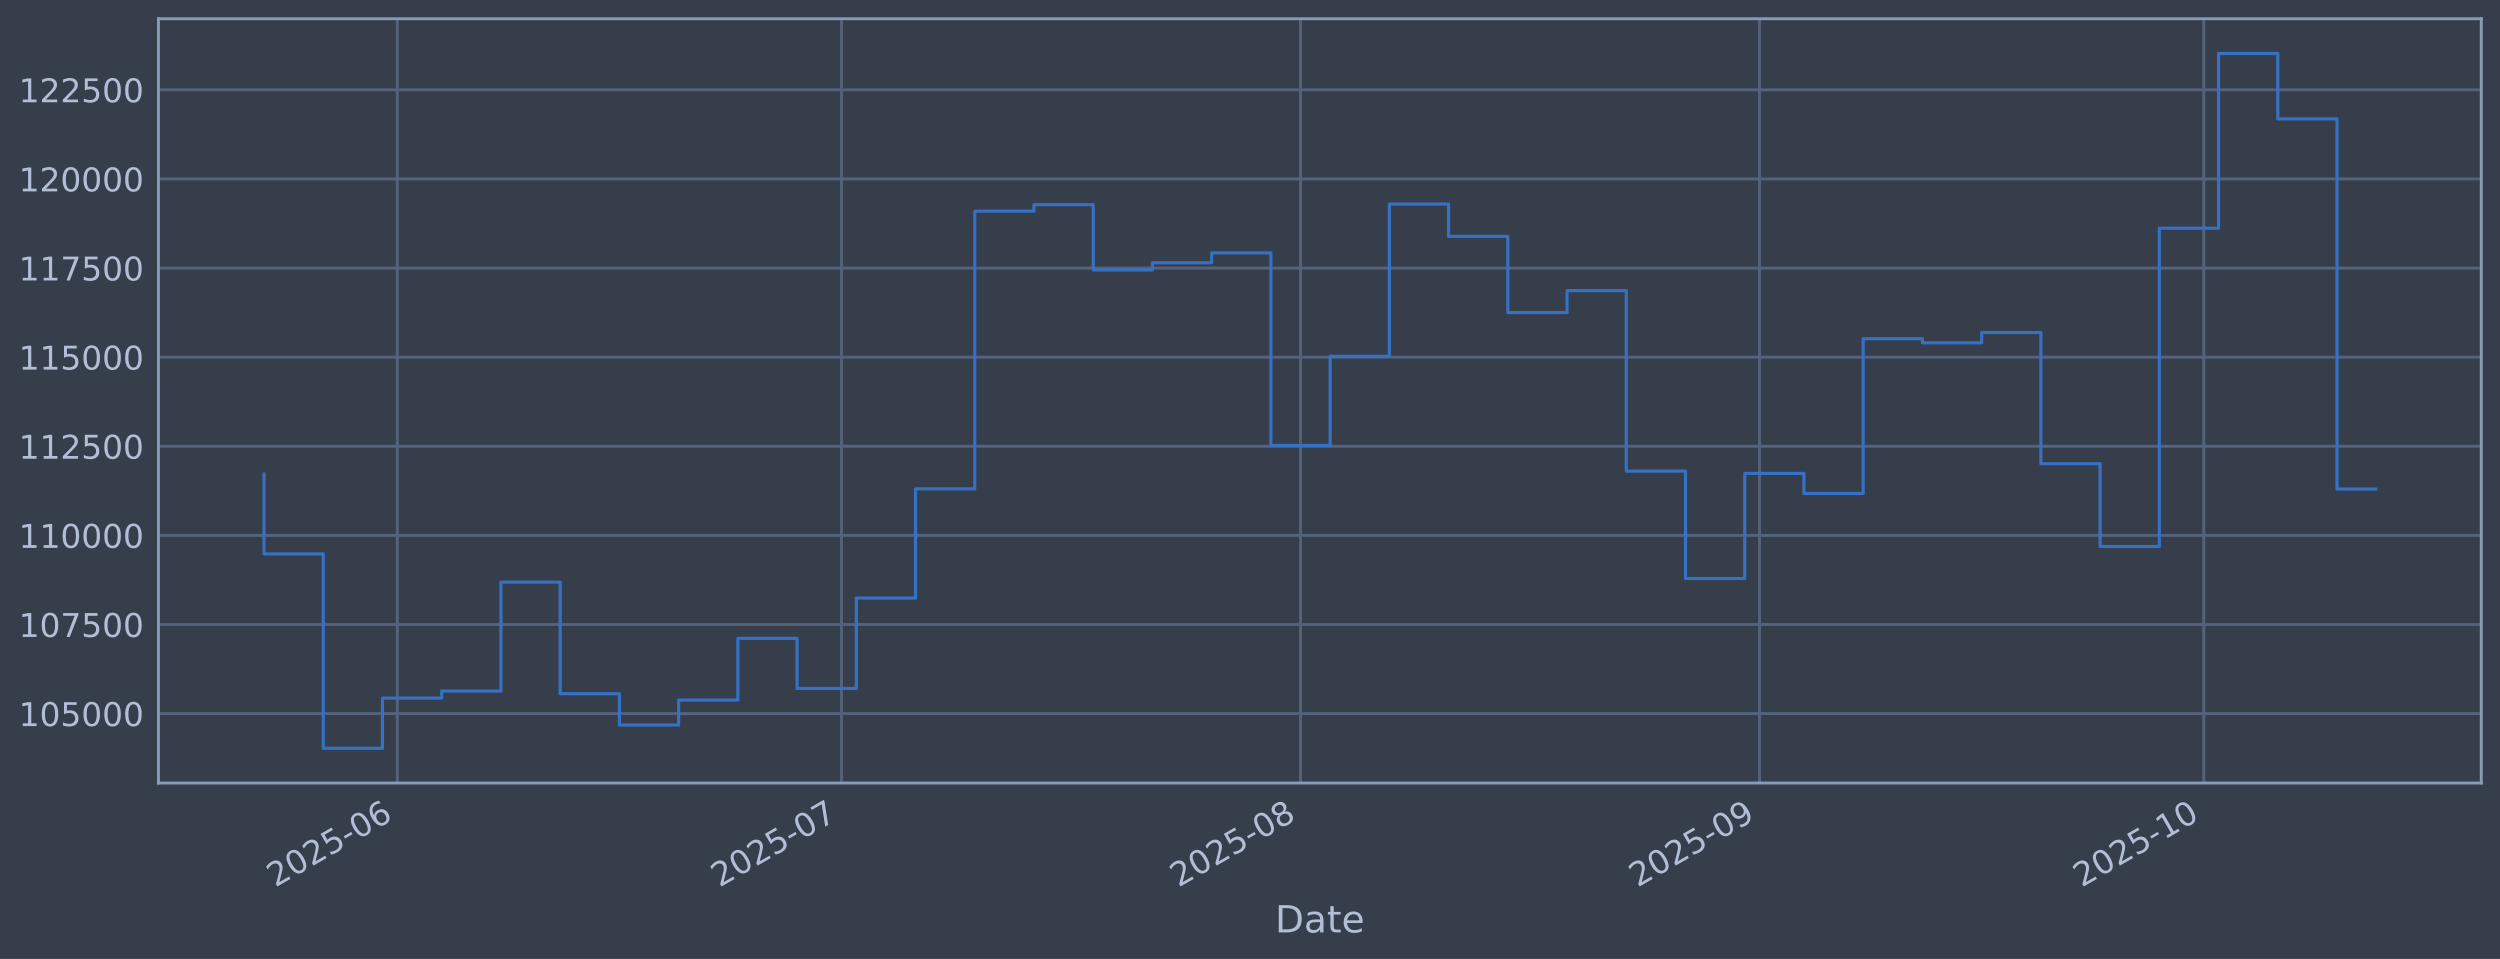
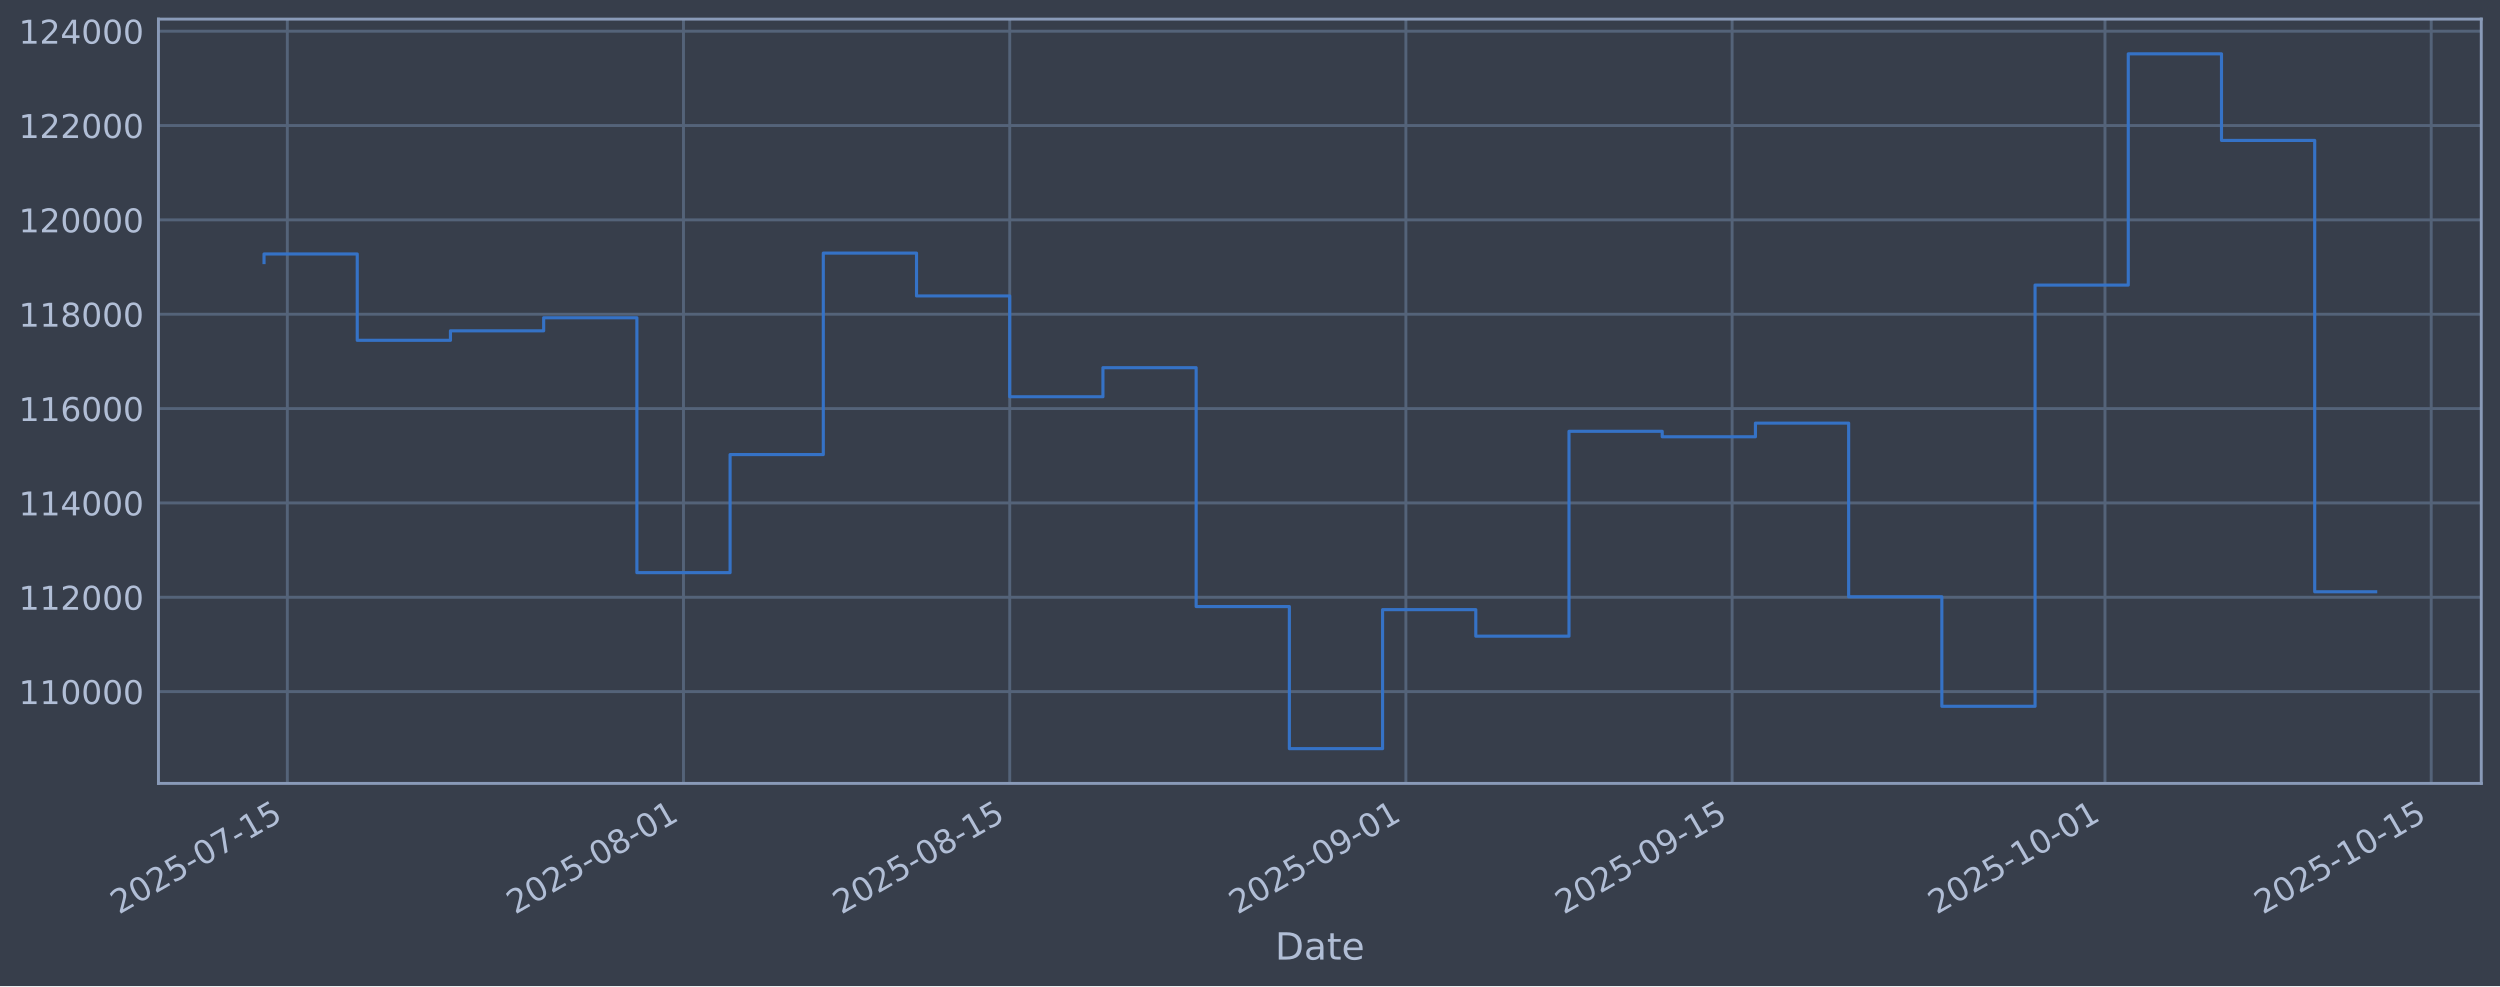
- <svg xmlns="http://www.w3.org/2000/svg" xmlns:xlink="http://www.w3.org/1999/xlink" width="960.9pt" height="368.58pt" viewBox="0 0 960.9 368.58" version="1.1">
+ <svg xmlns="http://www.w3.org/2000/svg" xmlns:xlink="http://www.w3.org/1999/xlink" width="960.9pt" height="379.017pt" viewBox="0 0 960.9 379.017" version="1.1">
  <defs>
    <style type="text/css">*{stroke-linejoin: round; stroke-linecap: butt}</style>
  </defs>
  <g id="figure_1">
    <g id="patch_1">
-       <path d="M 0 368.58  L 960.9 368.58  L 960.9 0  L 0 0  z " style="fill: #373e4b" />
+       <path d="M 0 379.017  L 960.9 379.017  L 960.9 0  L 0 0  z " style="fill: #373e4b" />
    </g>
    <g id="axes_1">
      <g id="patch_2">
-         <path d="M 60.901 300.96  L 953.701 300.96  L 953.701 7.2  L 60.901 7.2  z " style="fill: #373e4b" />
+         <path d="M 60.901 301.107  L 953.701 301.107  L 953.701 7.347  L 60.901 7.347  z " style="fill: #373e4b" />
      </g>
      <g id="matplotlib.axis_1">
        <g id="xtick_1">
          <g id="line2d_1">
-             <path d="M 152.703 300.96  L 152.703 7.2  " clip-path="url(#p1ac3676fe0)" style="fill: none; stroke: #546379; stroke-width: 1.12; stroke-linecap: square" />
+             <path d="M 110.439 301.107  L 110.439 7.347  " clip-path="url(#p91c3ae6e85)" style="fill: none; stroke: #546379; stroke-width: 1.12; stroke-linecap: square" />
          </g>
          <g id="line2d_2" />
          <g id="text_1">
-             <g style="fill: #b1bed6" transform="translate(105.8002 341.1745) rotate(-30) scale(0.126 -0.126)">
+             <g style="fill: #b1bed6" transform="translate(45.71358 351.6113) rotate(-30) scale(0.126 -0.126)">
              <defs>
                <path id="DejaVuSans-32" d="M 1228 531  L 3431 531  L 3431 0  L 469 0  L 469 531  Q 828 903 1448 1529  Q 2069 2156 2228 2338  Q 2531 2678 2651 2914  Q 2772 3150 2772 3378  Q 2772 3750 2511 3984  Q 2250 4219 1831 4219  Q 1534 4219 1204 4116  Q 875 4013 500 3803  L 500 4441  Q 881 4594 1212 4672  Q 1544 4750 1819 4750  Q 2544 4750 2975 4387  Q 3406 4025 3406 3419  Q 3406 3131 3298 2873  Q 3191 2616 2906 2266  Q 2828 2175 2409 1742  Q 1991 1309 1228 531  z " transform="scale(0.015625)" />
                <path id="DejaVuSans-30" d="M 2034 4250  Q 1547 4250 1301 3770  Q 1056 3291 1056 2328  Q 1056 1369 1301 889  Q 1547 409 2034 409  Q 2525 409 2770 889  Q 3016 1369 3016 2328  Q 3016 3291 2770 3770  Q 2525 4250 2034 4250  z M 2034 4750  Q 2819 4750 3233 4129  Q 3647 3509 3647 2328  Q 3647 1150 3233 529  Q 2819 -91 2034 -91  Q 1250 -91 836 529  Q 422 1150 422 2328  Q 422 3509 836 4129  Q 1250 4750 2034 4750  z " transform="scale(0.015625)" />
                <path id="DejaVuSans-35" d="M 691 4666  L 3169 4666  L 3169 4134  L 1269 4134  L 1269 2991  Q 1406 3038 1543 3061  Q 1681 3084 1819 3084  Q 2600 3084 3056 2656  Q 3513 2228 3513 1497  Q 3513 744 3044 326  Q 2575 -91 1722 -91  Q 1428 -91 1123 -41  Q 819 9 494 109  L 494 744  Q 775 591 1075 516  Q 1375 441 1709 441  Q 2250 441 2565 725  Q 2881 1009 2881 1497  Q 2881 1984 2565 2268  Q 2250 2553 1709 2553  Q 1456 2553 1204 2497  Q 953 2441 691 2322  L 691 4666  z " transform="scale(0.015625)" />
                <path id="DejaVuSans-2d" d="M 313 2009  L 1997 2009  L 1997 1497  L 313 1497  L 313 2009  z " transform="scale(0.015625)" />
-                 <path id="DejaVuSans-36" d="M 2113 2584  Q 1688 2584 1439 2293  Q 1191 2003 1191 1497  Q 1191 994 1439 701  Q 1688 409 2113 409  Q 2538 409 2786 701  Q 3034 994 3034 1497  Q 3034 2003 2786 2293  Q 2538 2584 2113 2584  z M 3366 4563  L 3366 3988  Q 3128 4100 2886 4159  Q 2644 4219 2406 4219  Q 1781 4219 1451 3797  Q 1122 3375 1075 2522  Q 1259 2794 1537 2939  Q 1816 3084 2150 3084  Q 2853 3084 3261 2657  Q 3669 2231 3669 1497  Q 3669 778 3244 343  Q 2819 -91 2113 -91  Q 1303 -91 875 529  Q 447 1150 447 2328  Q 447 3434 972 4092  Q 1497 4750 2381 4750  Q 2619 4750 2861 4703  Q 3103 4656 3366 4563  z " transform="scale(0.015625)" />
-               </defs>
-               <use xlink:href="#DejaVuSans-32" />
-               <use xlink:href="#DejaVuSans-30" transform="translate(63.62305 0)" />
-               <use xlink:href="#DejaVuSans-32" transform="translate(127.2461 0)" />
-               <use xlink:href="#DejaVuSans-35" transform="translate(190.8691 0)" />
-               <use xlink:href="#DejaVuSans-2d" transform="translate(254.4922 0)" />
-               <use xlink:href="#DejaVuSans-30" transform="translate(290.5762 0)" />
-               <use xlink:href="#DejaVuSans-36" transform="translate(354.1992 0)" />
+                 <path id="DejaVuSans-37" d="M 525 4666  L 3525 4666  L 3525 4397  L 1831 0  L 1172 0  L 2766 4134  L 525 4134  L 525 4666  z " transform="scale(0.015625)" />
+                 <path id="DejaVuSans-31" d="M 794 531  L 1825 531  L 1825 4091  L 703 3866  L 703 4441  L 1819 4666  L 2450 4666  L 2450 531  L 3481 531  L 3481 0  L 794 0  L 794 531  z " transform="scale(0.015625)" />
+               </defs>
+               <use xlink:href="#DejaVuSans-32" />
+               <use xlink:href="#DejaVuSans-30" transform="translate(63.62305 0)" />
+               <use xlink:href="#DejaVuSans-32" transform="translate(127.2461 0)" />
+               <use xlink:href="#DejaVuSans-35" transform="translate(190.8691 0)" />
+               <use xlink:href="#DejaVuSans-2d" transform="translate(254.4922 0)" />
+               <use xlink:href="#DejaVuSans-30" transform="translate(290.5762 0)" />
+               <use xlink:href="#DejaVuSans-37" transform="translate(354.1992 0)" />
+               <use xlink:href="#DejaVuSans-2d" transform="translate(417.8223 0)" />
+               <use xlink:href="#DejaVuSans-31" transform="translate(453.9062 0)" />
+               <use xlink:href="#DejaVuSans-35" transform="translate(517.5293 0)" />
            </g>
          </g>
        </g>
        <g id="xtick_2">
          <g id="line2d_3">
-             <path d="M 323.441 300.96  L 323.441 7.2  " clip-path="url(#p1ac3676fe0)" style="fill: none; stroke: #546379; stroke-width: 1.12; stroke-linecap: square" />
+             <path d="M 262.704 301.107  L 262.704 7.347  " clip-path="url(#p91c3ae6e85)" style="fill: none; stroke: #546379; stroke-width: 1.12; stroke-linecap: square" />
          </g>
          <g id="line2d_4" />
          <g id="text_2">
-             <g style="fill: #b1bed6" transform="translate(276.5373 341.1745) rotate(-30) scale(0.126 -0.126)">
-               <defs>
-                 <path id="DejaVuSans-37" d="M 525 4666  L 3525 4666  L 3525 4397  L 1831 0  L 1172 0  L 2766 4134  L 525 4134  L 525 4666  z " transform="scale(0.015625)" />
-               </defs>
-               <use xlink:href="#DejaVuSans-32" />
-               <use xlink:href="#DejaVuSans-30" transform="translate(63.62305 0)" />
-               <use xlink:href="#DejaVuSans-32" transform="translate(127.2461 0)" />
-               <use xlink:href="#DejaVuSans-35" transform="translate(190.8691 0)" />
-               <use xlink:href="#DejaVuSans-2d" transform="translate(254.4922 0)" />
-               <use xlink:href="#DejaVuSans-30" transform="translate(290.5762 0)" />
-               <use xlink:href="#DejaVuSans-37" transform="translate(354.1992 0)" />
+             <g style="fill: #b1bed6" transform="translate(197.9787 351.6113) rotate(-30) scale(0.126 -0.126)">
+               <defs>
+                 <path id="DejaVuSans-38" d="M 2034 2216  Q 1584 2216 1326 1975  Q 1069 1734 1069 1313  Q 1069 891 1326 650  Q 1584 409 2034 409  Q 2484 409 2743 651  Q 3003 894 3003 1313  Q 3003 1734 2745 1975  Q 2488 2216 2034 2216  z M 1403 2484  Q 997 2584 770 2862  Q 544 3141 544 3541  Q 544 4100 942 4425  Q 1341 4750 2034 4750  Q 2731 4750 3128 4425  Q 3525 4100 3525 3541  Q 3525 3141 3298 2862  Q 3072 2584 2669 2484  Q 3125 2378 3379 2068  Q 3634 1759 3634 1313  Q 3634 634 3220 271  Q 2806 -91 2034 -91  Q 1263 -91 848 271  Q 434 634 434 1313  Q 434 1759 690 2068  Q 947 2378 1403 2484  z M 1172 3481  Q 1172 3119 1398 2916  Q 1625 2713 2034 2713  Q 2441 2713 2670 2916  Q 2900 3119 2900 3481  Q 2900 3844 2670 4047  Q 2441 4250 2034 4250  Q 1625 4250 1398 4047  Q 1172 3844 1172 3481  z " transform="scale(0.015625)" />
+               </defs>
+               <use xlink:href="#DejaVuSans-32" />
+               <use xlink:href="#DejaVuSans-30" transform="translate(63.62305 0)" />
+               <use xlink:href="#DejaVuSans-32" transform="translate(127.2461 0)" />
+               <use xlink:href="#DejaVuSans-35" transform="translate(190.8691 0)" />
+               <use xlink:href="#DejaVuSans-2d" transform="translate(254.4922 0)" />
+               <use xlink:href="#DejaVuSans-30" transform="translate(290.5762 0)" />
+               <use xlink:href="#DejaVuSans-38" transform="translate(354.1992 0)" />
+               <use xlink:href="#DejaVuSans-2d" transform="translate(417.8223 0)" />
+               <use xlink:href="#DejaVuSans-30" transform="translate(453.9062 0)" />
+               <use xlink:href="#DejaVuSans-31" transform="translate(517.5293 0)" />
            </g>
          </g>
        </g>
        <g id="xtick_3">
          <g id="line2d_5">
-             <path d="M 499.869 300.96  L 499.869 7.2  " clip-path="url(#p1ac3676fe0)" style="fill: none; stroke: #546379; stroke-width: 1.12; stroke-linecap: square" />
+             <path d="M 388.099 301.107  L 388.099 7.347  " clip-path="url(#p91c3ae6e85)" style="fill: none; stroke: #546379; stroke-width: 1.12; stroke-linecap: square" />
          </g>
          <g id="line2d_6" />
          <g id="text_3">
-             <g style="fill: #b1bed6" transform="translate(452.9657 341.1745) rotate(-30) scale(0.126 -0.126)">
-               <defs>
-                 <path id="DejaVuSans-38" d="M 2034 2216  Q 1584 2216 1326 1975  Q 1069 1734 1069 1313  Q 1069 891 1326 650  Q 1584 409 2034 409  Q 2484 409 2743 651  Q 3003 894 3003 1313  Q 3003 1734 2745 1975  Q 2488 2216 2034 2216  z M 1403 2484  Q 997 2584 770 2862  Q 544 3141 544 3541  Q 544 4100 942 4425  Q 1341 4750 2034 4750  Q 2731 4750 3128 4425  Q 3525 4100 3525 3541  Q 3525 3141 3298 2862  Q 3072 2584 2669 2484  Q 3125 2378 3379 2068  Q 3634 1759 3634 1313  Q 3634 634 3220 271  Q 2806 -91 2034 -91  Q 1263 -91 848 271  Q 434 634 434 1313  Q 434 1759 690 2068  Q 947 2378 1403 2484  z M 1172 3481  Q 1172 3119 1398 2916  Q 1625 2713 2034 2713  Q 2441 2713 2670 2916  Q 2900 3119 2900 3481  Q 2900 3844 2670 4047  Q 2441 4250 2034 4250  Q 1625 4250 1398 4047  Q 1172 3844 1172 3481  z " transform="scale(0.015625)" />
-               </defs>
+             <g style="fill: #b1bed6" transform="translate(323.3735 351.6113) rotate(-30) scale(0.126 -0.126)">
              <use xlink:href="#DejaVuSans-32" />
              <use xlink:href="#DejaVuSans-30" transform="translate(63.62305 0)" />
              <use xlink:href="#DejaVuSans-32" transform="translate(127.2461 0)" />
              <use xlink:href="#DejaVuSans-35" transform="translate(190.8691 0)" />
              <use xlink:href="#DejaVuSans-2d" transform="translate(254.4922 0)" />
              <use xlink:href="#DejaVuSans-30" transform="translate(290.5762 0)" />
              <use xlink:href="#DejaVuSans-38" transform="translate(354.1992 0)" />
+               <use xlink:href="#DejaVuSans-2d" transform="translate(417.8223 0)" />
+               <use xlink:href="#DejaVuSans-31" transform="translate(453.9062 0)" />
+               <use xlink:href="#DejaVuSans-35" transform="translate(517.5293 0)" />
            </g>
          </g>
        </g>
        <g id="xtick_4">
          <g id="line2d_7">
-             <path d="M 676.297 300.96  L 676.297 7.2  " clip-path="url(#p1ac3676fe0)" style="fill: none; stroke: #546379; stroke-width: 1.12; stroke-linecap: square" />
+             <path d="M 540.364 301.107  L 540.364 7.347  " clip-path="url(#p91c3ae6e85)" style="fill: none; stroke: #546379; stroke-width: 1.12; stroke-linecap: square" />
          </g>
          <g id="line2d_8" />
          <g id="text_4">
-             <g style="fill: #b1bed6" transform="translate(629.3941 341.1745) rotate(-30) scale(0.126 -0.126)">
+             <g style="fill: #b1bed6" transform="translate(475.6386 351.6113) rotate(-30) scale(0.126 -0.126)">
              <defs>
                <path id="DejaVuSans-39" d="M 703 97  L 703 672  Q 941 559 1184 500  Q 1428 441 1663 441  Q 2288 441 2617 861  Q 2947 1281 2994 2138  Q 2813 1869 2534 1725  Q 2256 1581 1919 1581  Q 1219 1581 811 2004  Q 403 2428 403 3163  Q 403 3881 828 4315  Q 1253 4750 1959 4750  Q 2769 4750 3195 4129  Q 3622 3509 3622 2328  Q 3622 1225 3098 567  Q 2575 -91 1691 -91  Q 1453 -91 1209 -44  Q 966 3 703 97  z M 1959 2075  Q 2384 2075 2632 2365  Q 2881 2656 2881 3163  Q 2881 3666 2632 3958  Q 2384 4250 1959 4250  Q 1534 4250 1286 3958  Q 1038 3666 1038 3163  Q 1038 2656 1286 2365  Q 1534 2075 1959 2075  z " transform="scale(0.015625)" />
              </defs>
              <use xlink:href="#DejaVuSans-32" />
              <use xlink:href="#DejaVuSans-30" transform="translate(63.62305 0)" />
              <use xlink:href="#DejaVuSans-32" transform="translate(127.2461 0)" />
              <use xlink:href="#DejaVuSans-35" transform="translate(190.8691 0)" />
              <use xlink:href="#DejaVuSans-2d" transform="translate(254.4922 0)" />
              <use xlink:href="#DejaVuSans-30" transform="translate(290.5762 0)" />
              <use xlink:href="#DejaVuSans-39" transform="translate(354.1992 0)" />
+               <use xlink:href="#DejaVuSans-2d" transform="translate(417.8223 0)" />
+               <use xlink:href="#DejaVuSans-30" transform="translate(453.9062 0)" />
+               <use xlink:href="#DejaVuSans-31" transform="translate(517.5293 0)" />
            </g>
          </g>
        </g>
        <g id="xtick_5">
          <g id="line2d_9">
-             <path d="M 847.035 300.96  L 847.035 7.2  " clip-path="url(#p1ac3676fe0)" style="fill: none; stroke: #546379; stroke-width: 1.12; stroke-linecap: square" />
+             <path d="M 665.759 301.107  L 665.759 7.347  " clip-path="url(#p91c3ae6e85)" style="fill: none; stroke: #546379; stroke-width: 1.12; stroke-linecap: square" />
          </g>
          <g id="line2d_10" />
          <g id="text_5">
-             <g style="fill: #b1bed6" transform="translate(800.1312 341.1745) rotate(-30) scale(0.126 -0.126)">
-               <defs>
-                 <path id="DejaVuSans-31" d="M 794 531  L 1825 531  L 1825 4091  L 703 3866  L 703 4441  L 1819 4666  L 2450 4666  L 2450 531  L 3481 531  L 3481 0  L 794 0  L 794 531  z " transform="scale(0.015625)" />
-               </defs>
+             <g style="fill: #b1bed6" transform="translate(601.0334 351.6113) rotate(-30) scale(0.126 -0.126)">
+               <use xlink:href="#DejaVuSans-32" />
+               <use xlink:href="#DejaVuSans-30" transform="translate(63.62305 0)" />
+               <use xlink:href="#DejaVuSans-32" transform="translate(127.2461 0)" />
+               <use xlink:href="#DejaVuSans-35" transform="translate(190.8691 0)" />
+               <use xlink:href="#DejaVuSans-2d" transform="translate(254.4922 0)" />
+               <use xlink:href="#DejaVuSans-30" transform="translate(290.5762 0)" />
+               <use xlink:href="#DejaVuSans-39" transform="translate(354.1992 0)" />
+               <use xlink:href="#DejaVuSans-2d" transform="translate(417.8223 0)" />
+               <use xlink:href="#DejaVuSans-31" transform="translate(453.9062 0)" />
+               <use xlink:href="#DejaVuSans-35" transform="translate(517.5293 0)" />
+             </g>
+           </g>
+         </g>
+         <g id="xtick_6">
+           <g id="line2d_11">
+             <path d="M 809.067 301.107  L 809.067 7.347  " clip-path="url(#p91c3ae6e85)" style="fill: none; stroke: #546379; stroke-width: 1.12; stroke-linecap: square" />
+           </g>
+           <g id="line2d_12" />
+           <g id="text_6">
+             <g style="fill: #b1bed6" transform="translate(744.3417 351.6113) rotate(-30) scale(0.126 -0.126)">
              <use xlink:href="#DejaVuSans-32" />
              <use xlink:href="#DejaVuSans-30" transform="translate(63.62305 0)" />
              <use xlink:href="#DejaVuSans-32" transform="translate(127.2461 0)" />
              <use xlink:href="#DejaVuSans-35" transform="translate(190.8691 0)" />
              <use xlink:href="#DejaVuSans-2d" transform="translate(254.4922 0)" />
              <use xlink:href="#DejaVuSans-31" transform="translate(290.5762 0)" />
              <use xlink:href="#DejaVuSans-30" transform="translate(354.1992 0)" />
-             </g>
-           </g>
-         </g>
-         <g id="text_6">
-           <g style="fill: #b1bed6" transform="translate(490.0914 358.3856) scale(0.144 -0.144)">
+               <use xlink:href="#DejaVuSans-2d" transform="translate(417.8223 0)" />
+               <use xlink:href="#DejaVuSans-30" transform="translate(453.9062 0)" />
+               <use xlink:href="#DejaVuSans-31" transform="translate(517.5293 0)" />
+             </g>
+           </g>
+         </g>
+         <g id="xtick_7">
+           <g id="line2d_13">
+             <path d="M 934.462 301.107  L 934.462 7.347  " clip-path="url(#p91c3ae6e85)" style="fill: none; stroke: #546379; stroke-width: 1.12; stroke-linecap: square" />
+           </g>
+           <g id="line2d_14" />
+           <g id="text_7">
+             <g style="fill: #b1bed6" transform="translate(869.7365 351.6113) rotate(-30) scale(0.126 -0.126)">
+               <use xlink:href="#DejaVuSans-32" />
+               <use xlink:href="#DejaVuSans-30" transform="translate(63.62305 0)" />
+               <use xlink:href="#DejaVuSans-32" transform="translate(127.2461 0)" />
+               <use xlink:href="#DejaVuSans-35" transform="translate(190.8691 0)" />
+               <use xlink:href="#DejaVuSans-2d" transform="translate(254.4922 0)" />
+               <use xlink:href="#DejaVuSans-31" transform="translate(290.5762 0)" />
+               <use xlink:href="#DejaVuSans-30" transform="translate(354.1992 0)" />
+               <use xlink:href="#DejaVuSans-2d" transform="translate(417.8223 0)" />
+               <use xlink:href="#DejaVuSans-31" transform="translate(453.9062 0)" />
+               <use xlink:href="#DejaVuSans-35" transform="translate(517.5293 0)" />
+             </g>
+           </g>
+         </g>
+         <g id="text_8">
+           <g style="fill: #b1bed6" transform="translate(490.0914 368.8224) scale(0.144 -0.144)">
            <defs>
              <path id="DejaVuSans-44" d="M 1259 4147  L 1259 519  L 2022 519  Q 2988 519 3436 956  Q 3884 1394 3884 2338  Q 3884 3275 3436 3711  Q 2988 4147 2022 4147  L 1259 4147  z M 628 4666  L 1925 4666  Q 3281 4666 3915 4102  Q 4550 3538 4550 2338  Q 4550 1131 3912 565  Q 3275 0 1925 0  L 628 0  L 628 4666  z " transform="scale(0.015625)" />
              <path id="DejaVuSans-61" d="M 2194 1759  Q 1497 1759 1228 1600  Q 959 1441 959 1056  Q 959 750 1161 570  Q 1363 391 1709 391  Q 2188 391 2477 730  Q 2766 1069 2766 1631  L 2766 1759  L 2194 1759  z M 3341 1997  L 3341 0  L 2766 0  L 2766 531  Q 2569 213 2275 61  Q 1981 -91 1556 -91  Q 1019 -91 701 211  Q 384 513 384 1019  Q 384 1609 779 1909  Q 1175 2209 1959 2209  L 2766 2209  L 2766 2266  Q 2766 2663 2505 2880  Q 2244 3097 1772 3097  Q 1472 3097 1187 3025  Q 903 2953 641 2809  L 641 3341  Q 956 3463 1253 3523  Q 1550 3584 1831 3584  Q 2591 3584 2966 3190  Q 3341 2797 3341 1997  z " transform="scale(0.015625)" />
              <path id="DejaVuSans-74" d="M 1172 4494  L 1172 3500  L 2356 3500  L 2356 3053  L 1172 3053  L 1172 1153  Q 1172 725 1289 603  Q 1406 481 1766 481  L 2356 481  L 2356 0  L 1766 0  Q 1100 0 847 248  Q 594 497 594 1153  L 594 3053  L 172 3053  L 172 3500  L 594 3500  L 594 4494  L 1172 4494  z " transform="scale(0.015625)" />
              <path id="DejaVuSans-65" d="M 3597 1894  L 3597 1613  L 953 1613  Q 991 1019 1311 708  Q 1631 397 2203 397  Q 2534 397 2845 478  Q 3156 559 3463 722  L 3463 178  Q 3153 47 2828 -22  Q 2503 -91 2169 -91  Q 1331 -91 842 396  Q 353 884 353 1716  Q 353 2575 817 3079  Q 1281 3584 2069 3584  Q 2775 3584 3186 3129  Q 3597 2675 3597 1894  z M 3022 2063  Q 3016 2534 2758 2815  Q 2500 3097 2075 3097  Q 1594 3097 1305 2825  Q 1016 2553 972 2059  L 3022 2063  z " transform="scale(0.015625)" />
            </defs>
            <use xlink:href="#DejaVuSans-44" />
            <use xlink:href="#DejaVuSans-61" transform="translate(77.00195 0)" />
            <use xlink:href="#DejaVuSans-74" transform="translate(138.2812 0)" />
            <use xlink:href="#DejaVuSans-65" transform="translate(177.4902 0)" />
          </g>
        </g>
      </g>
      <g id="matplotlib.axis_2">
        <g id="ytick_1">
-           <g id="line2d_11">
-             <path d="M 60.901 274.286  L 953.701 274.286  " clip-path="url(#p1ac3676fe0)" style="fill: none; stroke: #546379; stroke-width: 1.12; stroke-linecap: square" />
-           </g>
-           <g id="line2d_12" />
-           <g id="text_7">
-             <g style="fill: #b1bed6" transform="translate(7.2 279.0725) scale(0.126 -0.126)">
-               <use xlink:href="#DejaVuSans-31" />
-               <use xlink:href="#DejaVuSans-30" transform="translate(63.62305 0)" />
-               <use xlink:href="#DejaVuSans-35" transform="translate(127.2461 0)" />
-               <use xlink:href="#DejaVuSans-30" transform="translate(190.8691 0)" />
-               <use xlink:href="#DejaVuSans-30" transform="translate(254.4922 0)" />
-               <use xlink:href="#DejaVuSans-30" transform="translate(318.1152 0)" />
-             </g>
-           </g>
-         </g>
-         <g id="ytick_2">
-           <g id="line2d_13">
-             <path d="M 60.901 240.033  L 953.701 240.033  " clip-path="url(#p1ac3676fe0)" style="fill: none; stroke: #546379; stroke-width: 1.12; stroke-linecap: square" />
-           </g>
-           <g id="line2d_14" />
-           <g id="text_8">
-             <g style="fill: #b1bed6" transform="translate(7.2 244.8204) scale(0.126 -0.126)">
-               <use xlink:href="#DejaVuSans-31" />
-               <use xlink:href="#DejaVuSans-30" transform="translate(63.62305 0)" />
-               <use xlink:href="#DejaVuSans-37" transform="translate(127.2461 0)" />
-               <use xlink:href="#DejaVuSans-35" transform="translate(190.8691 0)" />
-               <use xlink:href="#DejaVuSans-30" transform="translate(254.4922 0)" />
-               <use xlink:href="#DejaVuSans-30" transform="translate(318.1152 0)" />
-             </g>
-           </g>
-         </g>
-         <g id="ytick_3">
          <g id="line2d_15">
-             <path d="M 60.901 205.781  L 953.701 205.781  " clip-path="url(#p1ac3676fe0)" style="fill: none; stroke: #546379; stroke-width: 1.12; stroke-linecap: square" />
+             <path d="M 60.901 265.829  L 953.701 265.829  " clip-path="url(#p91c3ae6e85)" style="fill: none; stroke: #546379; stroke-width: 1.12; stroke-linecap: square" />
          </g>
          <g id="line2d_16" />
          <g id="text_9">
-             <g style="fill: #b1bed6" transform="translate(7.2 210.5682) scale(0.126 -0.126)">
+             <g style="fill: #b1bed6" transform="translate(7.2 270.6164) scale(0.126 -0.126)">
              <use xlink:href="#DejaVuSans-31" />
              <use xlink:href="#DejaVuSans-31" transform="translate(63.62305 0)" />
              <use xlink:href="#DejaVuSans-30" transform="translate(127.2461 0)" />
              <use xlink:href="#DejaVuSans-30" transform="translate(190.8691 0)" />
              <use xlink:href="#DejaVuSans-30" transform="translate(254.4922 0)" />
              <use xlink:href="#DejaVuSans-30" transform="translate(318.1152 0)" />
            </g>
          </g>
        </g>
-         <g id="ytick_4">
+         <g id="ytick_2">
          <g id="line2d_17">
-             <path d="M 60.901 171.529  L 953.701 171.529  " clip-path="url(#p1ac3676fe0)" style="fill: none; stroke: #546379; stroke-width: 1.12; stroke-linecap: square" />
+             <path d="M 60.901 229.566  L 953.701 229.566  " clip-path="url(#p91c3ae6e85)" style="fill: none; stroke: #546379; stroke-width: 1.12; stroke-linecap: square" />
          </g>
          <g id="line2d_18" />
          <g id="text_10">
-             <g style="fill: #b1bed6" transform="translate(7.2 176.316) scale(0.126 -0.126)">
-               <use xlink:href="#DejaVuSans-31" />
-               <use xlink:href="#DejaVuSans-31" transform="translate(63.62305 0)" />
-               <use xlink:href="#DejaVuSans-32" transform="translate(127.2461 0)" />
-               <use xlink:href="#DejaVuSans-35" transform="translate(190.8691 0)" />
-               <use xlink:href="#DejaVuSans-30" transform="translate(254.4922 0)" />
-               <use xlink:href="#DejaVuSans-30" transform="translate(318.1152 0)" />
-             </g>
-           </g>
-         </g>
-         <g id="ytick_5">
+             <g style="fill: #b1bed6" transform="translate(7.2 234.3532) scale(0.126 -0.126)">
+               <use xlink:href="#DejaVuSans-31" />
+               <use xlink:href="#DejaVuSans-31" transform="translate(63.62305 0)" />
+               <use xlink:href="#DejaVuSans-32" transform="translate(127.2461 0)" />
+               <use xlink:href="#DejaVuSans-30" transform="translate(190.8691 0)" />
+               <use xlink:href="#DejaVuSans-30" transform="translate(254.4922 0)" />
+               <use xlink:href="#DejaVuSans-30" transform="translate(318.1152 0)" />
+             </g>
+           </g>
+         </g>
+         <g id="ytick_3">
          <g id="line2d_19">
-             <path d="M 60.901 137.277  L 953.701 137.277  " clip-path="url(#p1ac3676fe0)" style="fill: none; stroke: #546379; stroke-width: 1.12; stroke-linecap: square" />
+             <path d="M 60.901 193.303  L 953.701 193.303  " clip-path="url(#p91c3ae6e85)" style="fill: none; stroke: #546379; stroke-width: 1.12; stroke-linecap: square" />
          </g>
          <g id="line2d_20" />
          <g id="text_11">
-             <g style="fill: #b1bed6" transform="translate(7.2 142.0639) scale(0.126 -0.126)">
-               <use xlink:href="#DejaVuSans-31" />
-               <use xlink:href="#DejaVuSans-31" transform="translate(63.62305 0)" />
-               <use xlink:href="#DejaVuSans-35" transform="translate(127.2461 0)" />
-               <use xlink:href="#DejaVuSans-30" transform="translate(190.8691 0)" />
-               <use xlink:href="#DejaVuSans-30" transform="translate(254.4922 0)" />
-               <use xlink:href="#DejaVuSans-30" transform="translate(318.1152 0)" />
-             </g>
-           </g>
-         </g>
-         <g id="ytick_6">
+             <g style="fill: #b1bed6" transform="translate(7.2 198.09) scale(0.126 -0.126)">
+               <defs>
+                 <path id="DejaVuSans-34" d="M 2419 4116  L 825 1625  L 2419 1625  L 2419 4116  z M 2253 4666  L 3047 4666  L 3047 1625  L 3713 1625  L 3713 1100  L 3047 1100  L 3047 0  L 2419 0  L 2419 1100  L 313 1100  L 313 1709  L 2253 4666  z " transform="scale(0.015625)" />
+               </defs>
+               <use xlink:href="#DejaVuSans-31" />
+               <use xlink:href="#DejaVuSans-31" transform="translate(63.62305 0)" />
+               <use xlink:href="#DejaVuSans-34" transform="translate(127.2461 0)" />
+               <use xlink:href="#DejaVuSans-30" transform="translate(190.8691 0)" />
+               <use xlink:href="#DejaVuSans-30" transform="translate(254.4922 0)" />
+               <use xlink:href="#DejaVuSans-30" transform="translate(318.1152 0)" />
+             </g>
+           </g>
+         </g>
+         <g id="ytick_4">
          <g id="line2d_21">
-             <path d="M 60.901 103.025  L 953.701 103.025  " clip-path="url(#p1ac3676fe0)" style="fill: none; stroke: #546379; stroke-width: 1.12; stroke-linecap: square" />
+             <path d="M 60.901 157.04  L 953.701 157.04  " clip-path="url(#p91c3ae6e85)" style="fill: none; stroke: #546379; stroke-width: 1.12; stroke-linecap: square" />
          </g>
          <g id="line2d_22" />
          <g id="text_12">
-             <g style="fill: #b1bed6" transform="translate(7.2 107.8117) scale(0.126 -0.126)">
-               <use xlink:href="#DejaVuSans-31" />
-               <use xlink:href="#DejaVuSans-31" transform="translate(63.62305 0)" />
-               <use xlink:href="#DejaVuSans-37" transform="translate(127.2461 0)" />
-               <use xlink:href="#DejaVuSans-35" transform="translate(190.8691 0)" />
-               <use xlink:href="#DejaVuSans-30" transform="translate(254.4922 0)" />
-               <use xlink:href="#DejaVuSans-30" transform="translate(318.1152 0)" />
-             </g>
-           </g>
-         </g>
-         <g id="ytick_7">
+             <g style="fill: #b1bed6" transform="translate(7.2 161.8268) scale(0.126 -0.126)">
+               <defs>
+                 <path id="DejaVuSans-36" d="M 2113 2584  Q 1688 2584 1439 2293  Q 1191 2003 1191 1497  Q 1191 994 1439 701  Q 1688 409 2113 409  Q 2538 409 2786 701  Q 3034 994 3034 1497  Q 3034 2003 2786 2293  Q 2538 2584 2113 2584  z M 3366 4563  L 3366 3988  Q 3128 4100 2886 4159  Q 2644 4219 2406 4219  Q 1781 4219 1451 3797  Q 1122 3375 1075 2522  Q 1259 2794 1537 2939  Q 1816 3084 2150 3084  Q 2853 3084 3261 2657  Q 3669 2231 3669 1497  Q 3669 778 3244 343  Q 2819 -91 2113 -91  Q 1303 -91 875 529  Q 447 1150 447 2328  Q 447 3434 972 4092  Q 1497 4750 2381 4750  Q 2619 4750 2861 4703  Q 3103 4656 3366 4563  z " transform="scale(0.015625)" />
+               </defs>
+               <use xlink:href="#DejaVuSans-31" />
+               <use xlink:href="#DejaVuSans-31" transform="translate(63.62305 0)" />
+               <use xlink:href="#DejaVuSans-36" transform="translate(127.2461 0)" />
+               <use xlink:href="#DejaVuSans-30" transform="translate(190.8691 0)" />
+               <use xlink:href="#DejaVuSans-30" transform="translate(254.4922 0)" />
+               <use xlink:href="#DejaVuSans-30" transform="translate(318.1152 0)" />
+             </g>
+           </g>
+         </g>
+         <g id="ytick_5">
          <g id="line2d_23">
-             <path d="M 60.901 68.773  L 953.701 68.773  " clip-path="url(#p1ac3676fe0)" style="fill: none; stroke: #546379; stroke-width: 1.12; stroke-linecap: square" />
+             <path d="M 60.901 120.777  L 953.701 120.777  " clip-path="url(#p91c3ae6e85)" style="fill: none; stroke: #546379; stroke-width: 1.12; stroke-linecap: square" />
          </g>
          <g id="line2d_24" />
          <g id="text_13">
-             <g style="fill: #b1bed6" transform="translate(7.2 73.55953) scale(0.126 -0.126)">
+             <g style="fill: #b1bed6" transform="translate(7.2 125.5636) scale(0.126 -0.126)">
+               <use xlink:href="#DejaVuSans-31" />
+               <use xlink:href="#DejaVuSans-31" transform="translate(63.62305 0)" />
+               <use xlink:href="#DejaVuSans-38" transform="translate(127.2461 0)" />
+               <use xlink:href="#DejaVuSans-30" transform="translate(190.8691 0)" />
+               <use xlink:href="#DejaVuSans-30" transform="translate(254.4922 0)" />
+               <use xlink:href="#DejaVuSans-30" transform="translate(318.1152 0)" />
+             </g>
+           </g>
+         </g>
+         <g id="ytick_6">
+           <g id="line2d_25">
+             <path d="M 60.901 84.513  L 953.701 84.513  " clip-path="url(#p91c3ae6e85)" style="fill: none; stroke: #546379; stroke-width: 1.12; stroke-linecap: square" />
+           </g>
+           <g id="line2d_26" />
+           <g id="text_14">
+             <g style="fill: #b1bed6" transform="translate(7.2 89.30043) scale(0.126 -0.126)">
              <use xlink:href="#DejaVuSans-31" />
              <use xlink:href="#DejaVuSans-32" transform="translate(63.62305 0)" />
              <use xlink:href="#DejaVuSans-30" transform="translate(127.2461 0)" />
              <use xlink:href="#DejaVuSans-30" transform="translate(190.8691 0)" />
              <use xlink:href="#DejaVuSans-30" transform="translate(254.4922 0)" />
              <use xlink:href="#DejaVuSans-30" transform="translate(318.1152 0)" />
            </g>
          </g>
        </g>
+         <g id="ytick_7">
+           <g id="line2d_27">
+             <path d="M 60.901 48.25  L 953.701 48.25  " clip-path="url(#p91c3ae6e85)" style="fill: none; stroke: #546379; stroke-width: 1.12; stroke-linecap: square" />
+           </g>
+           <g id="line2d_28" />
+           <g id="text_15">
+             <g style="fill: #b1bed6" transform="translate(7.2 53.03723) scale(0.126 -0.126)">
+               <use xlink:href="#DejaVuSans-31" />
+               <use xlink:href="#DejaVuSans-32" transform="translate(63.62305 0)" />
+               <use xlink:href="#DejaVuSans-32" transform="translate(127.2461 0)" />
+               <use xlink:href="#DejaVuSans-30" transform="translate(190.8691 0)" />
+               <use xlink:href="#DejaVuSans-30" transform="translate(254.4922 0)" />
+               <use xlink:href="#DejaVuSans-30" transform="translate(318.1152 0)" />
+             </g>
+           </g>
+         </g>
        <g id="ytick_8">
-           <g id="line2d_25">
-             <path d="M 60.901 34.52  L 953.701 34.52  " clip-path="url(#p1ac3676fe0)" style="fill: none; stroke: #546379; stroke-width: 1.12; stroke-linecap: square" />
-           </g>
-           <g id="line2d_26" />
-           <g id="text_14">
-             <g style="fill: #b1bed6" transform="translate(7.2 39.30736) scale(0.126 -0.126)">
+           <g id="line2d_29">
+             <path d="M 60.901 11.987  L 953.701 11.987  " clip-path="url(#p91c3ae6e85)" style="fill: none; stroke: #546379; stroke-width: 1.12; stroke-linecap: square" />
+           </g>
+           <g id="line2d_30" />
+           <g id="text_16">
+             <g style="fill: #b1bed6" transform="translate(7.2 16.77403) scale(0.126 -0.126)">
              <use xlink:href="#DejaVuSans-31" />
              <use xlink:href="#DejaVuSans-32" transform="translate(63.62305 0)" />
-               <use xlink:href="#DejaVuSans-32" transform="translate(127.2461 0)" />
-               <use xlink:href="#DejaVuSans-35" transform="translate(190.8691 0)" />
-               <use xlink:href="#DejaVuSans-30" transform="translate(254.4922 0)" />
-               <use xlink:href="#DejaVuSans-30" transform="translate(318.1152 0)" />
-             </g>
-           </g>
-         </g>
-       </g>
-       <g id="line2d_27">
-         <path d="M 101.482 182.186  L 101.482 212.888  L 124.247 212.888  L 124.247 287.607  L 147.012 287.607  L 147.012 268.333  L 169.777 268.333  L 169.777 265.613  L 192.542 265.613  L 192.542 223.75  L 215.307 223.75  L 215.307 266.631  L 238.072 266.631  L 238.072 278.665  L 260.837 278.665  L 260.837 269.075  L 283.602 269.075  L 283.602 245.372  L 306.367 245.372  L 306.367 264.615  L 329.132 264.615  L 329.132 229.852  L 351.897 229.852  L 351.897 187.898  L 374.662 187.898  L 374.662 81.166  L 397.427 81.166  L 397.427 78.68  L 420.192 78.68  L 420.192 103.754  L 442.957 103.754  L 442.957 100.992  L 465.722 100.992  L 465.722 97.194  L 488.487 97.194  L 488.487 171.232  L 511.251 171.232  L 511.251 136.942  L 534.016 136.942  L 534.016 78.426  L 556.781 78.426  L 556.781 90.86  L 579.546 90.86  L 579.546 120.135  L 602.311 120.135  L 602.311 111.698  L 625.076 111.698  L 625.076 181.072  L 647.841 181.072  L 647.841 222.348  L 670.606 222.348  L 670.606 181.975  L 693.371 181.975  L 693.371 189.676  L 716.136 189.676  L 716.136 130.184  L 738.901 130.184  L 738.901 131.764  L 761.666 131.764  L 761.666 127.804  L 784.431 127.804  L 784.431 178.239  L 807.196 178.239  L 807.196 210.044  L 829.961 210.044  L 829.961 87.711  L 852.726 87.711  L 852.726 20.553  L 875.491 20.553  L 875.491 45.695  L 898.256 45.695  L 898.256 187.955  L 913.119 187.955  " clip-path="url(#p1ac3676fe0)" style="fill: none; stroke: #3572c6; stroke-width: 1.2; stroke-linecap: square" />
+               <use xlink:href="#DejaVuSans-34" transform="translate(127.2461 0)" />
+               <use xlink:href="#DejaVuSans-30" transform="translate(190.8691 0)" />
+               <use xlink:href="#DejaVuSans-30" transform="translate(254.4922 0)" />
+               <use xlink:href="#DejaVuSans-30" transform="translate(318.1152 0)" />
+             </g>
+           </g>
+         </g>
+       </g>
+       <g id="line2d_31">
+         <path d="M 101.482 100.915  L 101.482 97.625  L 137.309 97.625  L 137.309 130.807  L 173.136 130.807  L 173.136 127.153  L 208.964 127.153  L 208.964 122.127  L 244.791 122.127  L 244.791 220.107  L 280.618 220.107  L 280.618 174.728  L 316.445 174.728  L 316.445 97.289  L 352.272 97.289  L 352.272 113.743  L 388.099 113.743  L 388.099 152.487  L 423.926 152.487  L 423.926 141.321  L 459.753 141.321  L 459.753 233.129  L 495.58 233.129  L 495.58 287.754  L 531.407 287.754  L 531.407 234.325  L 567.234 234.325  L 567.234 244.516  L 603.061 244.516  L 603.061 165.785  L 638.889 165.785  L 638.889 167.875  L 674.716 167.875  L 674.716 162.635  L 710.543 162.635  L 710.543 229.38  L 746.37 229.38  L 746.37 271.471  L 782.197 271.471  L 782.197 109.577  L 818.024 109.577  L 818.024 20.7  L 853.851 20.7  L 853.851 53.973  L 889.678 53.973  L 889.678 227.449  L 913.119 227.449  " clip-path="url(#p91c3ae6e85)" style="fill: none; stroke: #3572c6; stroke-width: 1.2; stroke-linecap: square" />
      </g>
      <g id="patch_3">
-         <path d="M 60.901 300.96  L 60.901 7.2  " style="fill: none; stroke: #899ab8; stroke-width: 1.12; stroke-linejoin: miter; stroke-linecap: square" />
+         <path d="M 60.901 301.107  L 60.901 7.347  " style="fill: none; stroke: #899ab8; stroke-width: 1.12; stroke-linejoin: miter; stroke-linecap: square" />
      </g>
      <g id="patch_4">
-         <path d="M 953.701 300.96  L 953.701 7.2  " style="fill: none; stroke: #899ab8; stroke-width: 1.12; stroke-linejoin: miter; stroke-linecap: square" />
+         <path d="M 953.701 301.107  L 953.701 7.347  " style="fill: none; stroke: #899ab8; stroke-width: 1.12; stroke-linejoin: miter; stroke-linecap: square" />
      </g>
      <g id="patch_5">
-         <path d="M 60.901 300.96  L 953.701 300.96  " style="fill: none; stroke: #899ab8; stroke-width: 1.12; stroke-linejoin: miter; stroke-linecap: square" />
+         <path d="M 60.901 301.107  L 953.701 301.107  " style="fill: none; stroke: #899ab8; stroke-width: 1.12; stroke-linejoin: miter; stroke-linecap: square" />
      </g>
      <g id="patch_6">
-         <path d="M 60.901 7.2  L 953.701 7.2  " style="fill: none; stroke: #899ab8; stroke-width: 1.12; stroke-linejoin: miter; stroke-linecap: square" />
+         <path d="M 60.901 7.347  L 953.701 7.347  " style="fill: none; stroke: #899ab8; stroke-width: 1.12; stroke-linejoin: miter; stroke-linecap: square" />
      </g>
    </g>
  </g>
  <defs>
-     <clipPath id="p1ac3676fe0">
-       <rect x="60.901" y="7.2" width="892.8" height="293.76" />
+     <clipPath id="p91c3ae6e85">
+       <rect x="60.901" y="7.347" width="892.8" height="293.76" />
    </clipPath>
  </defs>
</svg>
